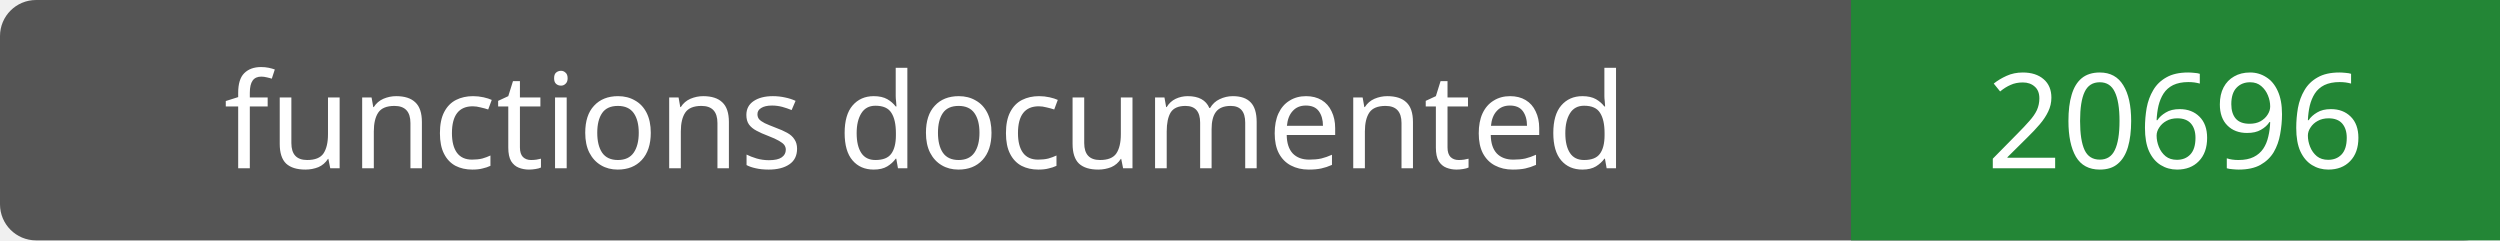
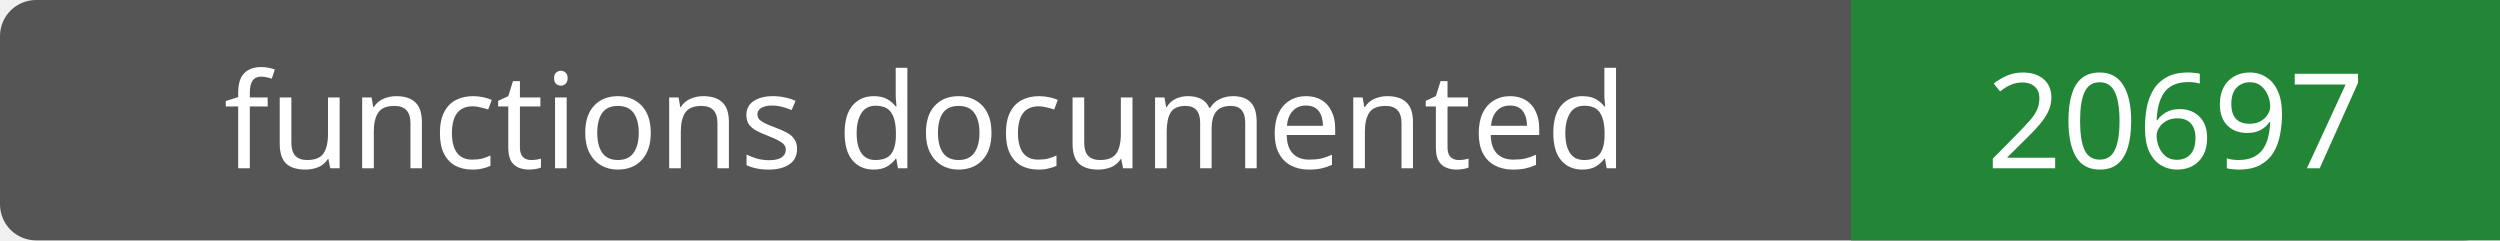
- <svg xmlns="http://www.w3.org/2000/svg" width="208" height="20" role="img" aria-label="functions documented: 20696">
+ <svg xmlns="http://www.w3.org/2000/svg" width="208" height="20" role="img" aria-label="functions documented: 20697">
  <rect width="208" height="20" rx="3" fill="#555" />
  <path fill="#238636" d="M154 0h54v20H154z" />
  <g fill="#fff" text-anchor="middle" font-family="Verdana,sans-serif" font-size="11">
    <text x="77.0" y="14">functions documented</text>
-     <text x="181.0" y="14">20696</text>
+     <text x="181.0" y="14">20697</text>
  </g>
</svg>
